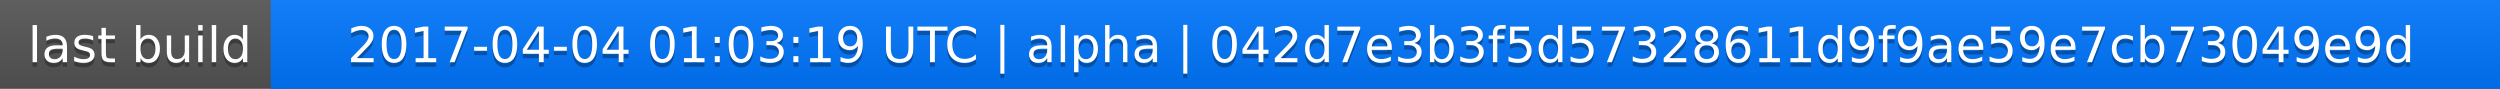
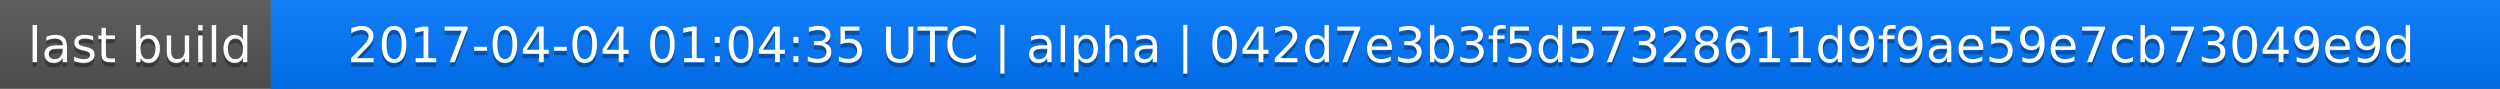
<svg xmlns="http://www.w3.org/2000/svg" width="563" height="20">
  <linearGradient id="a" x2="0" y2="100%">
    <stop offset="0" stop-color="#bbb" stop-opacity=".1" />
    <stop offset="1" stop-opacity=".1" />
  </linearGradient>
  <rect rx="0" width="563" height="20" fill="#555" />
  <rect rx="0" x="61" width="502" height="20" fill="#07f" />
  <path fill="#07f" d="M61 0h4v20h-4z" />
  <rect rx="0" width="563" height="20" fill="url(#a)" />
  <g fill="#fff" text-anchor="middle" font-family="DejaVu Sans,Verdana,Geneva,sans-serif" font-size="11">
    <text x="31.5" y="15" fill="#010101" fill-opacity=".3">last build</text>
    <text x="31.5" y="14">last build</text>
-     <text x="311" y="15" fill="#010101" fill-opacity=".3">2017-04-04 01:03:19 UTC | alpha | 042d7e3b3f5d57328611d9f9ae59e7cb73049e9d</text>
-     <text x="311" y="14">2017-04-04 01:03:19 UTC | alpha | 042d7e3b3f5d57328611d9f9ae59e7cb73049e9d</text>
+     <text x="311" y="15" fill="#010101" fill-opacity=".3">2017-04-04 01:04:35 UTC | alpha | 042d7e3b3f5d57328611d9f9ae59e7cb73049e9d</text>
+     <text x="311" y="14">2017-04-04 01:04:35 UTC | alpha | 042d7e3b3f5d57328611d9f9ae59e7cb73049e9d</text>
  </g>
</svg>
